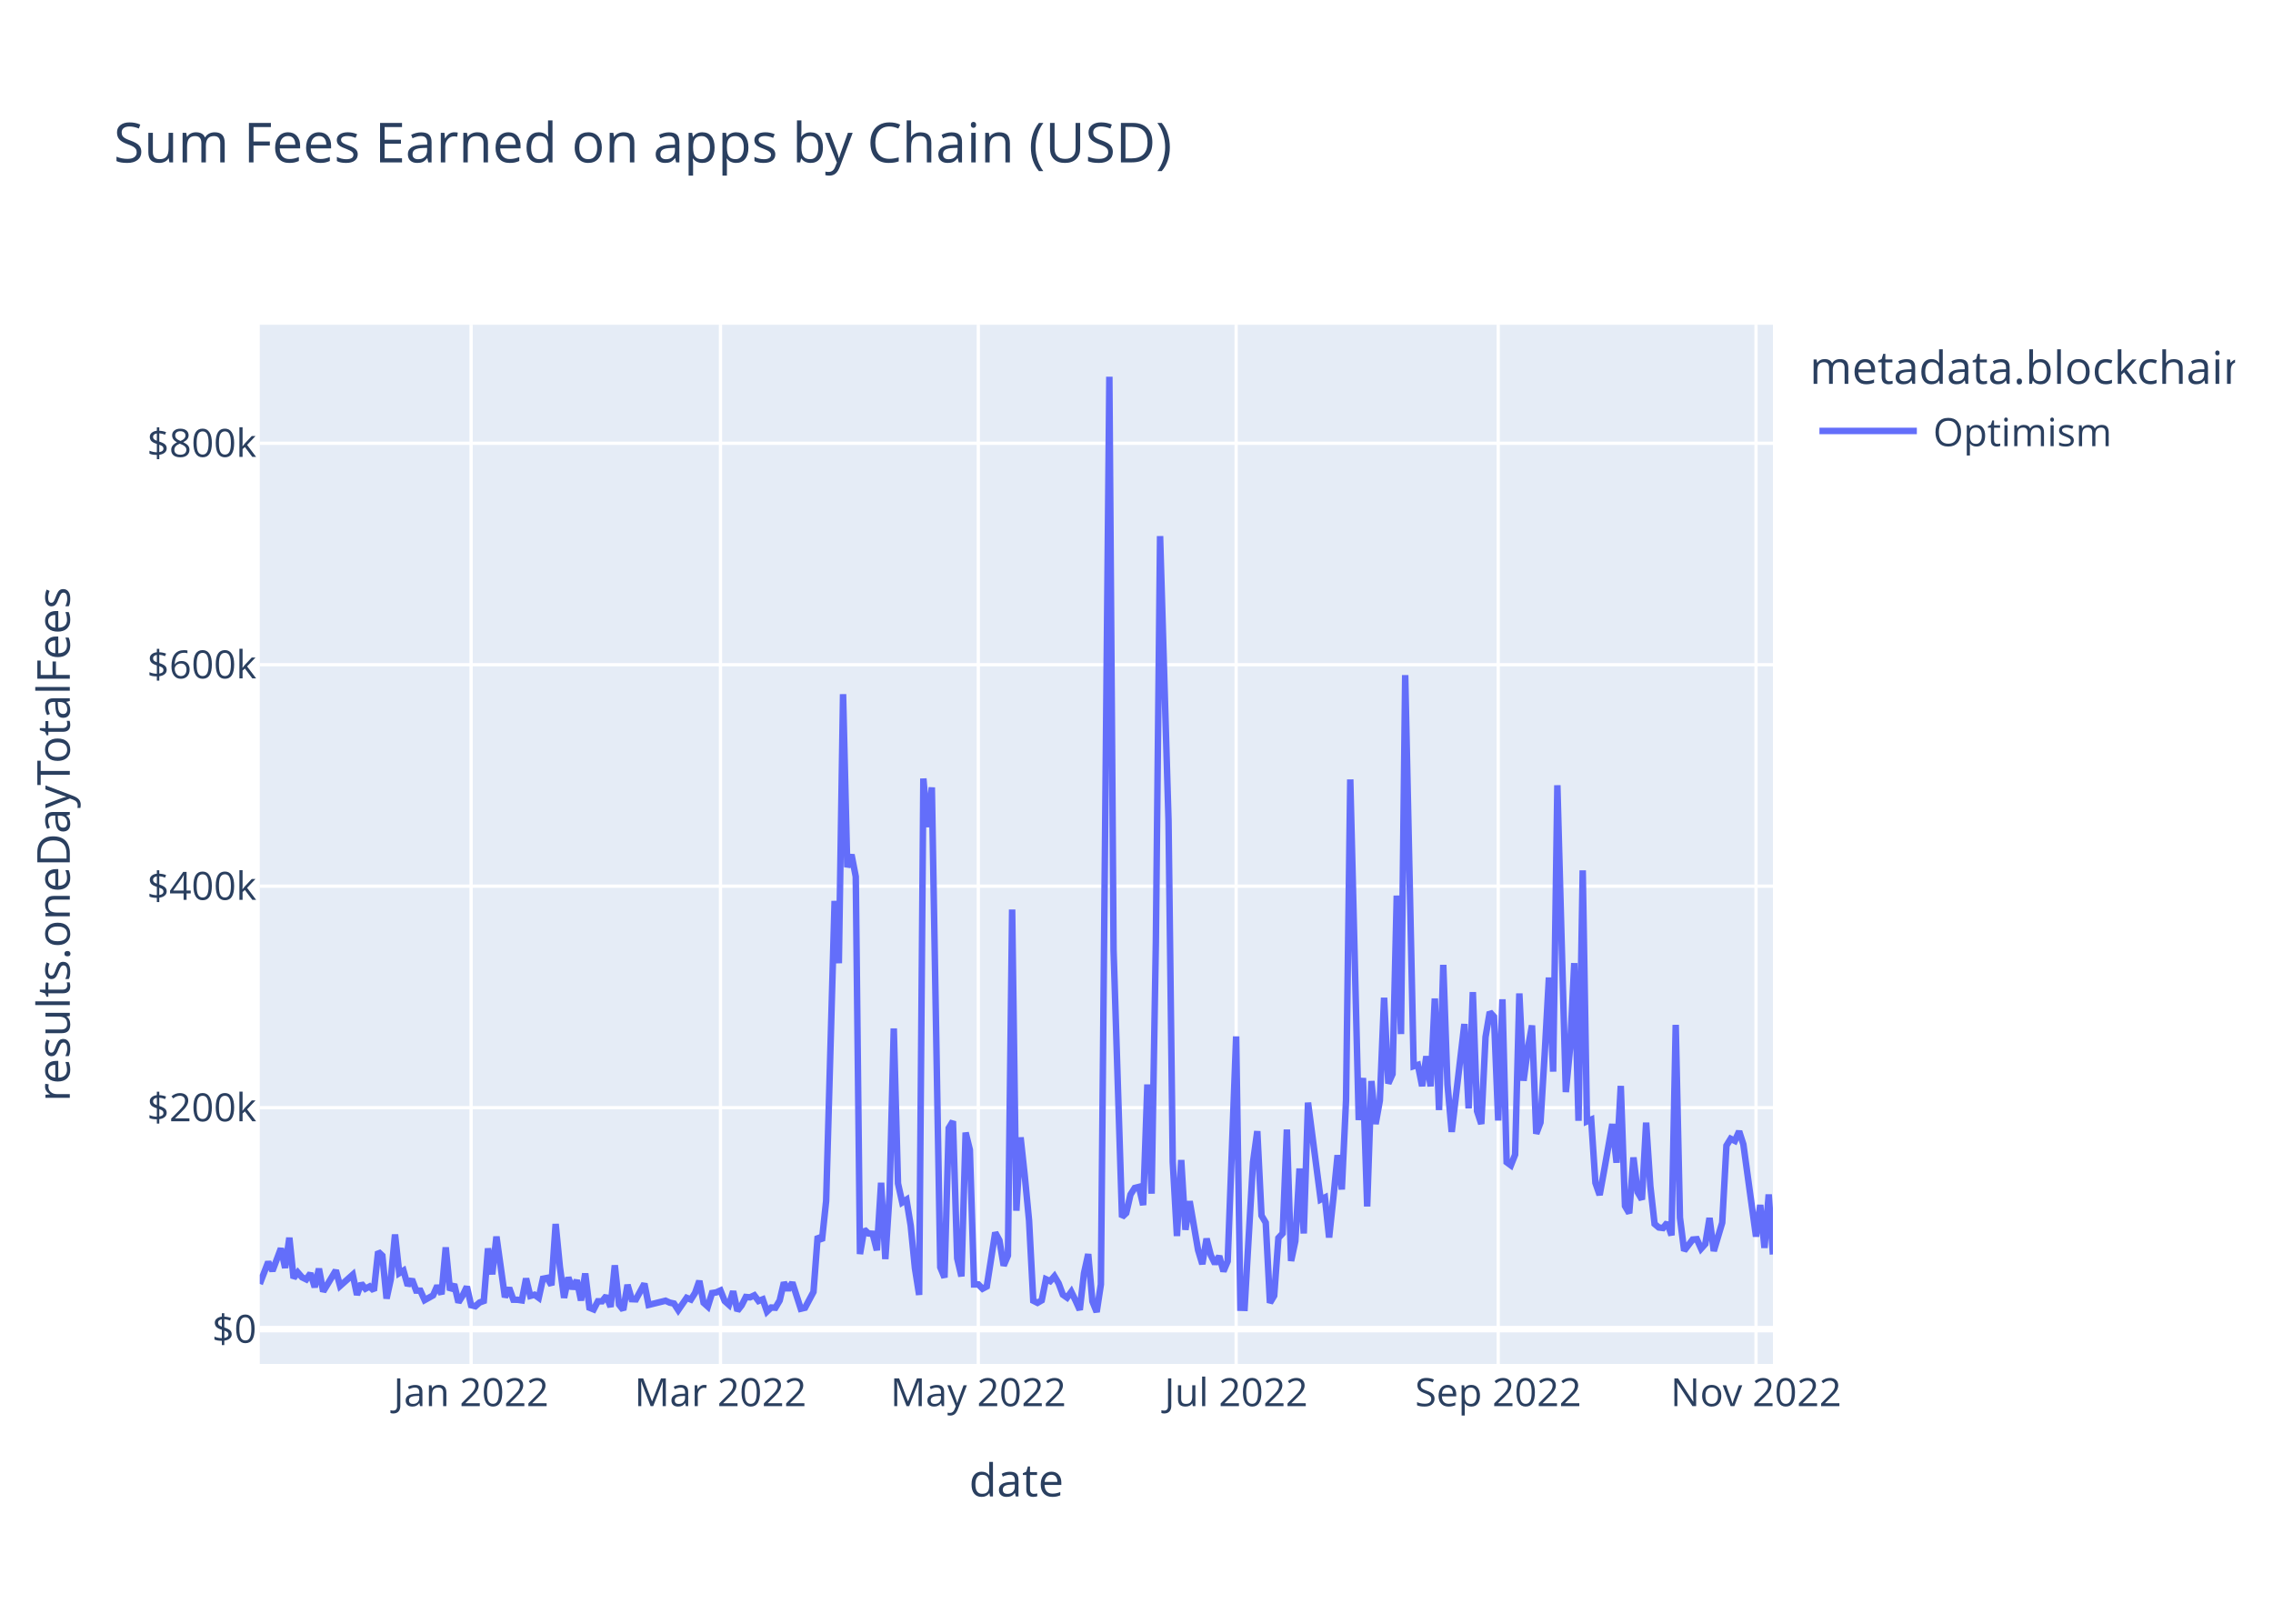
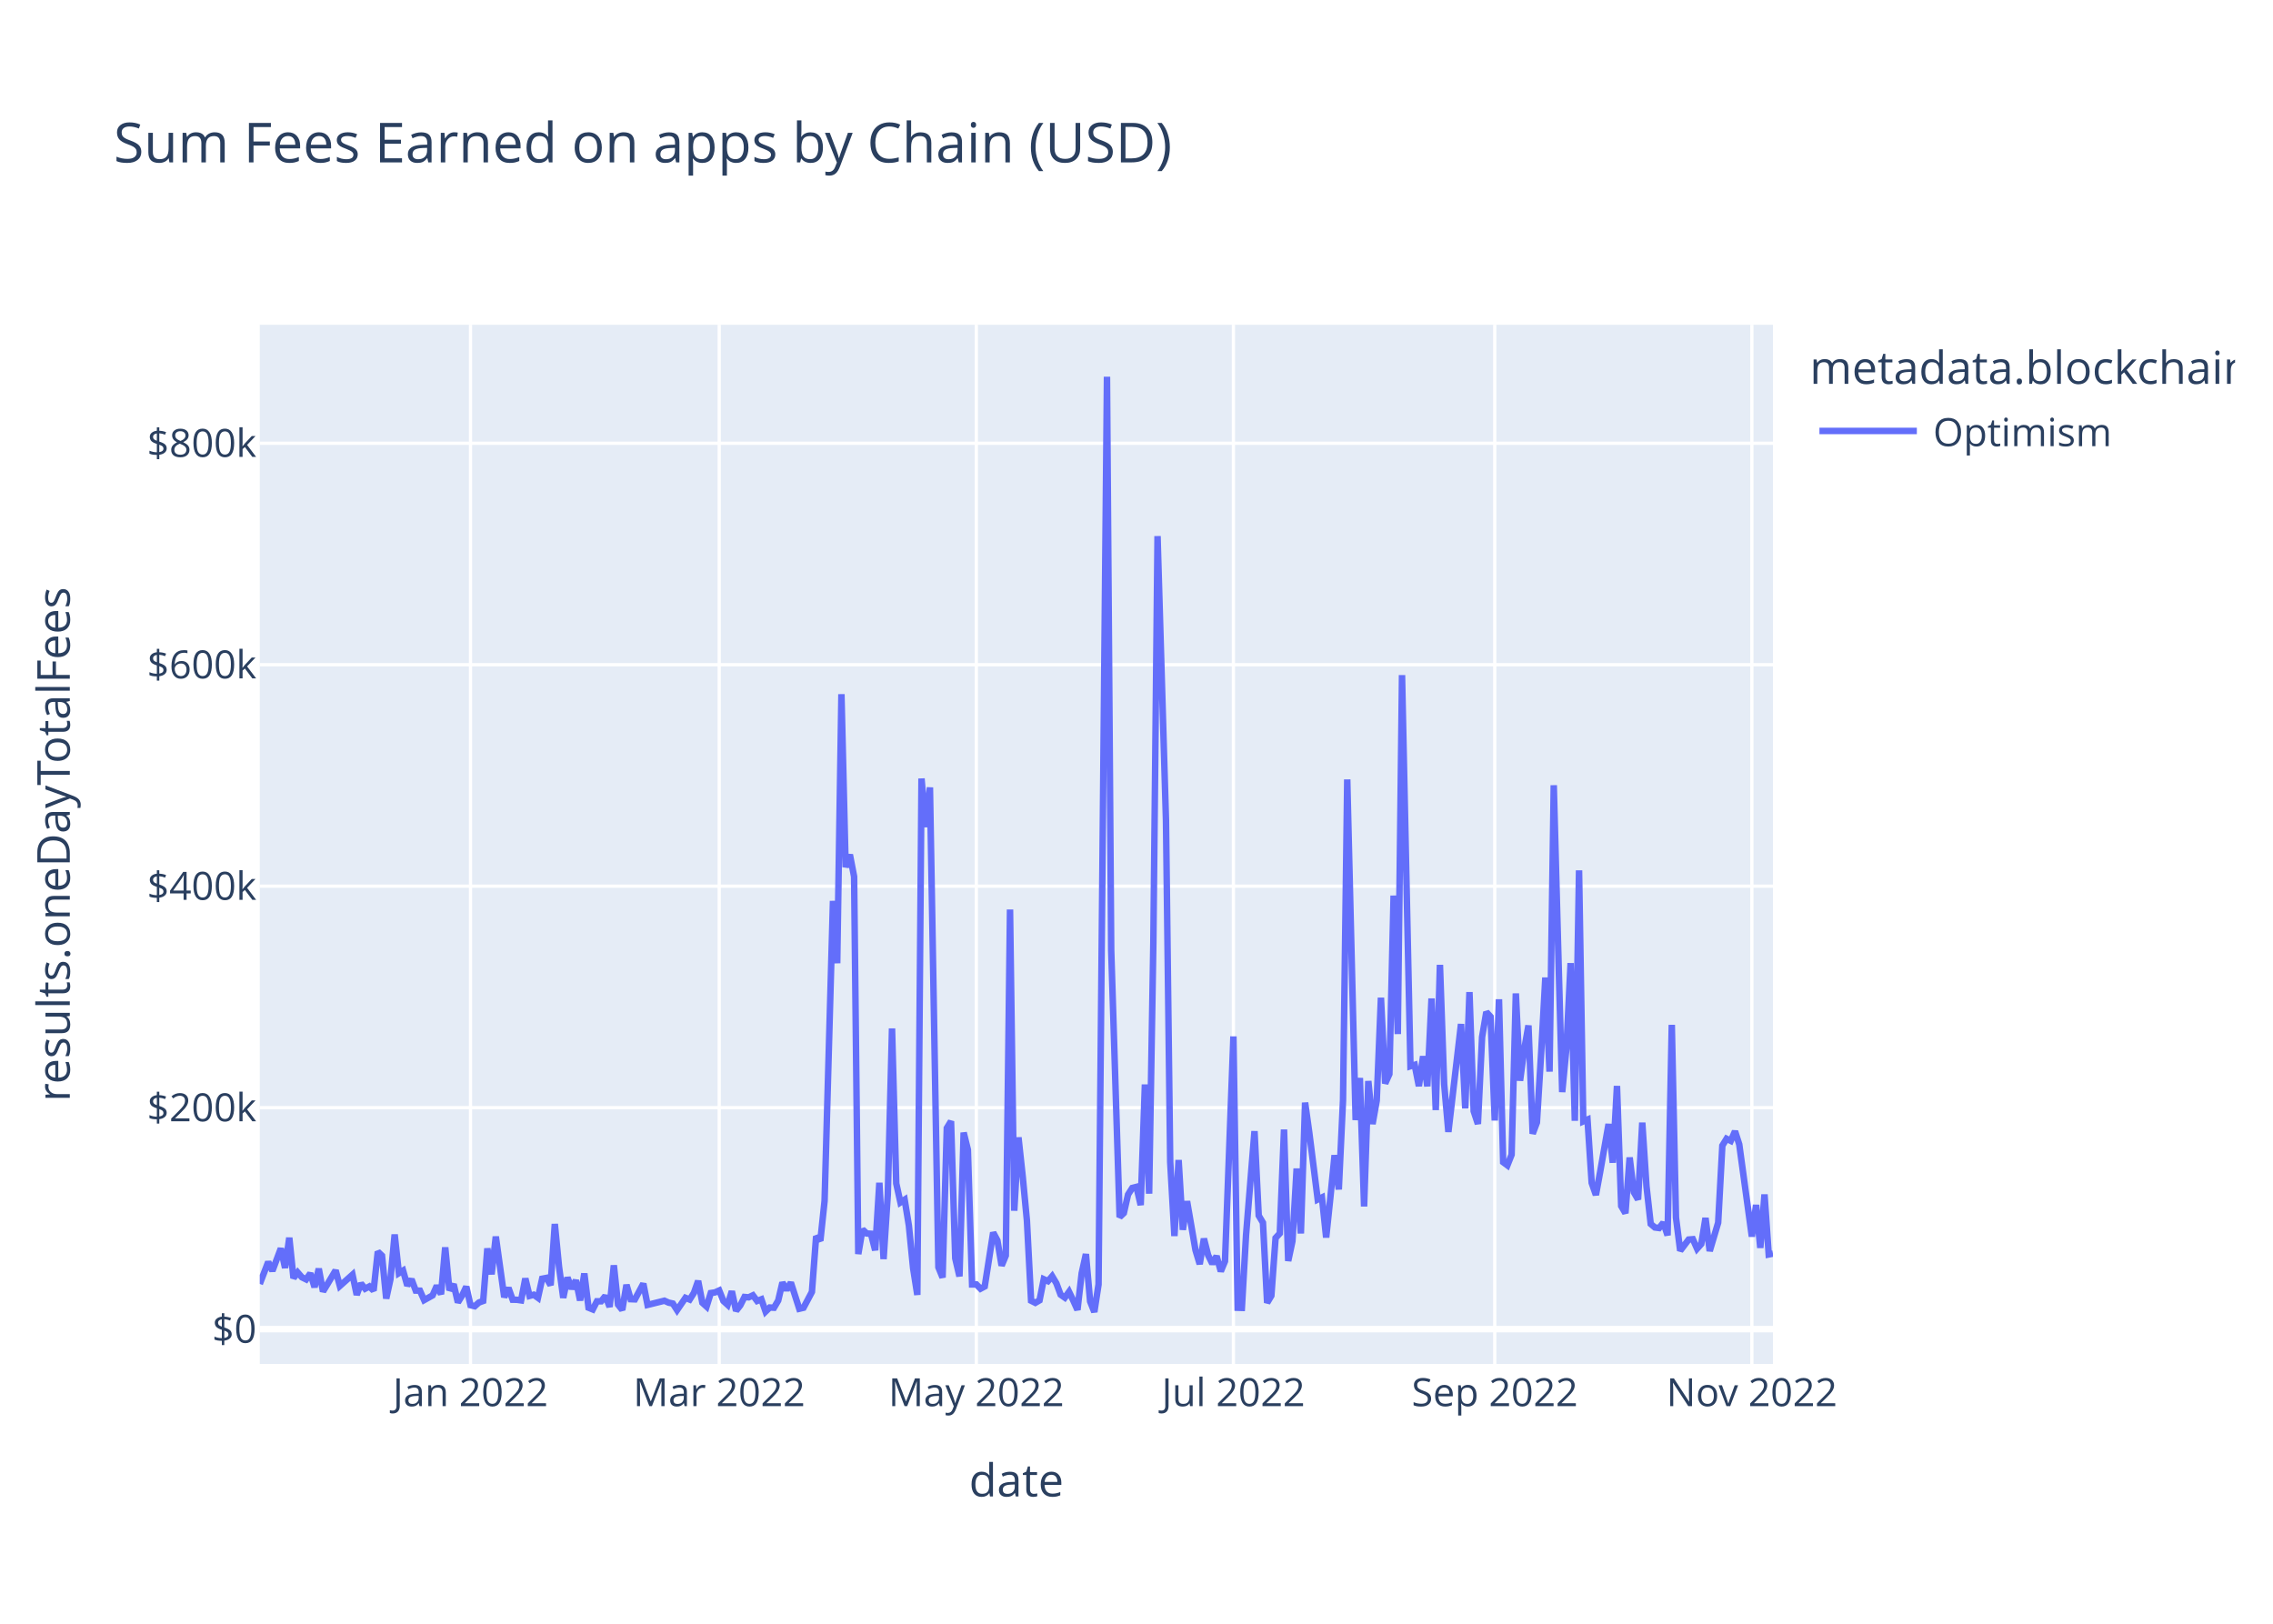
<svg xmlns="http://www.w3.org/2000/svg" class="main-svg" width="700" height="500" style="" viewBox="0 0 700 500">
  <rect x="0" y="0" width="700" height="500" style="fill: rgb(255, 255, 255); fill-opacity: 1;" />
-   <defs id="defs-e24bd0">
+   <defs id="defs-43a7cb">
    <g class="clips">
-       <clipPath id="clipe24bd0xyplot" class="plotclip">
+       <clipPath id="clip43a7cbxyplot" class="plotclip">
        <rect width="466" height="320" />
      </clipPath>
-       <clipPath class="axesclip" id="clipe24bd0x">
+       <clipPath class="axesclip" id="clip43a7cbx">
        <rect x="80" y="0" width="466" height="500" />
      </clipPath>
-       <clipPath class="axesclip" id="clipe24bd0y">
+       <clipPath class="axesclip" id="clip43a7cby">
        <rect x="0" y="100" width="700" height="320" />
      </clipPath>
-       <clipPath class="axesclip" id="clipe24bd0xy">
+       <clipPath class="axesclip" id="clip43a7cbxy">
        <rect x="80" y="100" width="466" height="320" />
      </clipPath>
    </g>
    <g class="gradients" />
    <g class="patterns" />
  </defs>
  <g class="bglayer">
    <rect class="bg" x="80" y="100" width="466" height="320" style="fill: rgb(229, 236, 246); fill-opacity: 1; stroke-width: 0;" />
  </g>
  <g class="layer-below">
    <g class="imagelayer" />
    <g class="shapelayer" />
  </g>
  <g class="cartesianlayer">
    <g class="subplot xy">
      <g class="layer-subplot">
        <g class="shapelayer" />
        <g class="imagelayer" />
      </g>
      <g class="minor-gridlayer">
        <g class="x" />
        <g class="y" />
      </g>
      <g class="gridlayer">
        <g class="x">
-           <path class="xgrid crisp" transform="translate(145.08,0)" d="M0,100v320" style="stroke: rgb(255, 255, 255); stroke-opacity: 1; stroke-width: 1px;" />
-           <path class="xgrid crisp" transform="translate(221.88,0)" d="M0,100v320" style="stroke: rgb(255, 255, 255); stroke-opacity: 1; stroke-width: 1px;" />
-           <path class="xgrid crisp" transform="translate(301.28,0)" d="M0,100v320" style="stroke: rgb(255, 255, 255); stroke-opacity: 1; stroke-width: 1px;" />
-           <path class="xgrid crisp" transform="translate(380.69,0)" d="M0,100v320" style="stroke: rgb(255, 255, 255); stroke-opacity: 1; stroke-width: 1px;" />
-           <path class="xgrid crisp" transform="translate(461.39,0)" d="M0,100v320" style="stroke: rgb(255, 255, 255); stroke-opacity: 1; stroke-width: 1px;" />
-           <path class="xgrid crisp" transform="translate(540.79,0)" d="M0,100v320" style="stroke: rgb(255, 255, 255); stroke-opacity: 1; stroke-width: 1px;" />
+           <path class="xgrid crisp" transform="translate(144.9,0)" d="M0,100v320" style="stroke: rgb(255, 255, 255); stroke-opacity: 1; stroke-width: 1px;" />
+           <path class="xgrid crisp" transform="translate(221.49,0)" d="M0,100v320" style="stroke: rgb(255, 255, 255); stroke-opacity: 1; stroke-width: 1px;" />
+           <path class="xgrid crisp" transform="translate(300.67,0)" d="M0,100v320" style="stroke: rgb(255, 255, 255); stroke-opacity: 1; stroke-width: 1px;" />
+           <path class="xgrid crisp" transform="translate(379.85,0)" d="M0,100v320" style="stroke: rgb(255, 255, 255); stroke-opacity: 1; stroke-width: 1px;" />
+           <path class="xgrid crisp" transform="translate(460.33,0)" d="M0,100v320" style="stroke: rgb(255, 255, 255); stroke-opacity: 1; stroke-width: 1px;" />
+           <path class="xgrid crisp" transform="translate(539.51,0)" d="M0,100v320" style="stroke: rgb(255, 255, 255); stroke-opacity: 1; stroke-width: 1px;" />
        </g>
        <g class="y">
          <path class="ygrid crisp" transform="translate(0,341.08)" d="M80,0h466" style="stroke: rgb(255, 255, 255); stroke-opacity: 1; stroke-width: 1px;" />
          <path class="ygrid crisp" transform="translate(0,272.88)" d="M80,0h466" style="stroke: rgb(255, 255, 255); stroke-opacity: 1; stroke-width: 1px;" />
          <path class="ygrid crisp" transform="translate(0,204.69)" d="M80,0h466" style="stroke: rgb(255, 255, 255); stroke-opacity: 1; stroke-width: 1px;" />
          <path class="ygrid crisp" transform="translate(0,136.49)" d="M80,0h466" style="stroke: rgb(255, 255, 255); stroke-opacity: 1; stroke-width: 1px;" />
        </g>
      </g>
      <g class="zerolinelayer">
        <path class="yzl zl crisp" transform="translate(0,409.28)" d="M80,0h466" style="stroke: rgb(255, 255, 255); stroke-opacity: 1; stroke-width: 2px;" />
      </g>
      <path class="xlines-below" />
      <path class="ylines-below" />
      <g class="overlines-below" />
      <g class="xaxislayer-below" />
      <g class="yaxislayer-below" />
      <g class="overaxes-below" />
-       <g class="plot" transform="translate(80,100)" clip-path="url(#clipe24bd0xyplot)">
+       <g class="plot" transform="translate(80,100)" clip-path="url(#clip43a7cbxyplot)">
        <g class="scatterlayer mlayer">
-           <g class="trace scatter trace0c1e11" style="stroke-miterlimit: 2; opacity: 1;">
+           <g class="trace scatter trace5e2bfb" style="stroke-miterlimit: 2; opacity: 1;">
            <g class="fills" />
            <g class="errorbars" />
            <g class="lines">
-               <path class="js-line" d="M0,295.36L2.6,288.59L3.91,291.34L6.51,284.43L7.81,290.43L9.11,281.13L10.41,293.58L11.72,291.83L13.02,293.32L14.32,293.96L15.62,292.11L16.92,296.36L18.22,290.66L19.53,297.69L20.83,295.54L23.43,291.19L24.73,295.99L28.64,292.51L29.94,298.72L31.24,295.22L32.54,296.83L33.84,296.14L35.15,297.42L36.45,285.43L37.75,286.66L39.05,299.87L40.35,293.92L41.65,280.14L42.96,292.04L44.26,291.25L45.56,295.86L46.86,293.93L48.16,297.41L49.46,297.44L50.77,300.34L53.37,298.89L54.67,295.92L55.97,298.52L57.27,284.11L58.58,297.31L59.88,295.47L61.18,301.05L62.48,298.94L63.78,296.2L65.08,301.91L66.39,302.23L67.69,301.08L68.99,300.61L70.29,284.42L71.59,292.4L72.89,280.78L75.5,299.45L76.8,296.58L78.1,300.22L79.4,300.24L80.7,300.43L82.01,293.69L83.31,299.05L84.61,298.69L85.91,299.63L87.21,293.76L88.51,293.51L89.82,295.75L91.12,276.9L92.42,290.07L93.72,299.64L95.02,293.38L96.32,296.84L97.63,294.23L98.93,300.45L100.23,292.14L101.53,302.68L102.83,303.21L104.13,300.7L105.44,300.7L106.74,299.05L108.04,302.43L109.34,289.63L110.64,301.72L111.94,303.37L113.25,295.64L114.55,300.06L115.85,300.11L118.45,295.28L119.75,301.82L124.96,300.53L126.26,301.12L127.56,301.4L128.87,303.42L131.47,299.64L132.77,300.17L134.07,298.11L135.37,294.43L136.68,301.16L137.98,302.33L139.28,298.17L140.58,297.97L141.88,297.38L143.18,300.62L144.49,301.79L145.79,297.62L147.09,303.63L148.39,301.96L149.69,299.38L150.99,299.49L152.3,298.87L153.6,300.61L154.9,300.1L156.2,303.87L157.5,302.62L158.8,302.69L160.11,300.47L161.41,294.93L162.71,297.22L164.01,294.94L166.61,303.01L167.92,302.7L170.52,297.82L171.82,280.69L173.12,282.05L174.42,269.8L177.03,177.42L178.33,196.61L179.63,113.76L180.93,167.03L182.23,163.17L183.54,169.92L184.84,286.16L186.14,278.6L187.44,279.82L188.74,279.91L190.04,285L191.35,264.21L192.65,287.71L193.95,267.8L195.25,216.69L196.55,264.42L197.85,270.26L199.16,269.42L200.46,277.4L201.76,290.48L203.06,298.74L204.36,139.73L205.66,154.68L206.97,142.47L209.57,290.23L210.87,293.39L212.17,247.38L213.47,245.26L214.78,287.48L216.08,293.03L217.38,248.76L218.68,254.05L219.98,295.52L221.28,295.51L222.59,296.83L223.89,296.14L226.49,279.54L227.79,281.96L229.09,289.72L230.4,286.64L231.7,180.07L233,272.82L234.3,250.24L235.6,262.2L236.91,275.83L238.21,300.53L239.51,301.18L240.81,300.42L242.11,293.91L243.41,294.5L244.72,292.99L246.02,295.18L247.32,298.67L248.62,299.58L249.92,297.78L251.22,300.46L252.53,303.35L253.83,292.06L255.13,286.17L256.43,300.76L257.73,304L259.03,295.52L261.64,16L262.94,192.62L265.54,274.77L266.84,273.54L268.15,267.84L269.45,265.81L270.75,265.48L272.05,271.09L273.35,233.95L274.65,267.57L275.96,190.2L277.26,65.08L279.86,152.69L281.16,257.76L282.46,280.62L283.77,257.2L285.07,278.7L286.37,269.9L288.97,284.96L290.27,289.26L291.58,281.42L292.88,286.51L294.18,289.15L295.48,286.79L296.78,291.48L298.08,288.38L300.69,219.15L301.99,302.7L303.29,302.74L304.59,280.24L305.89,257.84L307.2,248.32L308.5,274.32L309.8,276.5L311.1,301.18L312.4,298.99L313.7,281.21L315.01,279.8L316.31,247.82L317.61,288.29L318.91,282.2L320.21,259.82L321.51,279.82L322.82,239.53L326.72,269.37L328.02,268.74L329.32,281.07L330.63,268.81L331.93,255.72L333.23,266.27L334.53,238.8L335.83,140.01L338.44,244.9L339.74,231.94L341.04,271.5L342.34,232.88L343.64,246.13L344.94,238.9L346.25,207.22L347.55,233.64L348.85,230.74L350.15,175.78L351.45,218.42L352.75,107.89L355.36,228.32L356.66,227.91L357.96,234.44L359.26,225.25L360.56,234.51L361.87,207.46L363.17,241.83L364.47,197.11L365.77,233.89L367.07,248.55L370.98,215.33L372.28,241.31L373.58,205.5L374.88,242.17L376.18,246.1L377.49,219.33L378.79,211.64L380.09,213.07L381.39,245.04L382.69,207.71L383.99,257.87L385.3,258.84L386.6,255.56L387.9,205.91L389.2,232.79L390.5,223.07L391.8,215.77L393.11,249.11L394.41,245.66L395.71,224.45L397.01,201.01L398.31,229.99L399.61,141.8L400.92,189.8L402.22,236.29L403.52,222.74L404.82,196.57L406.12,245.13L407.42,168.01L408.73,245.31L410.03,244.75L411.33,264.24L412.63,267.97L413.93,260.91L416.54,246.13L417.84,258.03L419.14,234.39L420.44,271.37L421.74,273.59L423.04,256.42L424.35,267.13L425.65,269.37L426.95,245.69L428.25,265.32L429.55,276.89L430.85,277.98L432.16,278.15L433.46,276.5L434.76,280.4L436.06,215.59L437.36,274.94L438.66,285.13L441.27,281.7L442.57,281.59L443.87,284.51L445.17,283.06L446.47,275.05L447.78,285.23L450.38,276.5L451.68,252.77L452.98,250.66L454.28,251.3L455.59,248.35L456.89,252.38L460.79,280.78L462.09,271.04L463.4,284.26L464.7,267.81L466,286.29" style="vector-effect: non-scaling-stroke; fill: none; stroke: rgb(99, 110, 250); stroke-opacity: 1; stroke-width: 2px; opacity: 1;" />
+               <path class="js-line" d="M0,295.36L2.6,288.59L3.89,291.34L6.49,284.43L7.79,290.43L9.09,281.13L10.38,293.58L11.68,291.83L12.98,293.32L14.28,293.96L15.58,292.11L16.87,296.36L18.17,290.66L19.47,297.69L20.77,295.54L23.36,291.19L24.66,295.99L28.56,292.51L29.86,298.72L31.15,295.22L32.45,296.83L33.75,296.14L35.05,297.42L36.35,285.43L37.64,286.66L38.94,299.87L40.24,293.92L41.54,280.14L42.84,292.04L44.13,291.25L45.43,295.86L46.73,293.93L48.03,297.41L49.33,297.44L50.62,300.34L53.22,298.89L54.52,295.92L55.82,298.52L57.11,284.11L58.41,297.31L59.71,295.47L61.01,301.05L62.31,298.94L63.6,296.2L64.9,301.91L66.2,302.23L67.5,301.08L68.8,300.61L70.09,284.42L71.39,292.4L72.69,280.78L75.29,299.45L76.58,296.58L77.88,300.22L79.18,300.24L80.48,300.43L81.78,293.69L83.08,299.05L84.37,298.69L85.67,299.63L86.97,293.76L88.27,293.51L89.57,295.75L90.86,276.9L92.16,290.07L93.46,299.64L94.76,293.38L96.06,296.84L97.35,294.23L98.65,300.45L99.95,292.14L101.25,302.68L102.55,303.21L103.84,300.7L105.14,300.7L106.44,299.05L107.74,302.43L109.04,289.63L110.33,301.72L111.63,303.37L112.93,295.64L114.23,300.06L115.53,300.11L118.12,295.28L119.42,301.82L124.61,300.53L125.91,301.12L127.21,301.4L128.51,303.42L131.1,299.64L132.4,300.17L133.7,298.11L135,294.43L136.3,301.16L137.59,302.33L138.89,298.17L140.19,297.97L141.49,297.38L142.79,300.62L144.08,301.79L145.38,297.62L146.68,303.63L147.98,301.96L149.28,299.38L150.57,299.49L151.87,298.87L153.17,300.61L154.47,300.1L155.77,303.87L157.06,302.62L158.36,302.69L159.66,300.47L160.96,294.93L162.26,297.22L163.55,294.94L166.15,303.01L167.45,302.7L170.04,297.82L171.34,280.69L172.64,282.05L173.94,269.8L176.53,177.42L177.83,196.61L179.13,113.76L180.43,167.03L181.73,163.17L183.03,169.92L184.32,286.16L185.62,278.6L186.92,279.82L188.22,279.91L189.52,285L190.81,264.21L192.11,287.71L193.41,267.8L194.71,216.69L196.01,264.42L197.3,270.26L198.6,269.42L199.9,277.4L201.2,290.48L202.5,298.74L203.79,139.73L205.09,154.68L206.39,142.47L208.99,290.23L210.28,293.39L211.58,247.38L212.88,245.26L214.18,287.48L215.48,293.03L216.77,248.76L218.07,254.05L219.37,295.52L220.67,295.51L221.97,296.83L223.26,296.14L225.86,279.54L227.16,281.96L228.46,289.72L229.75,286.64L231.05,180.07L232.35,272.82L233.65,250.24L234.95,262.2L236.25,275.83L237.54,300.53L238.84,301.18L240.14,300.42L241.44,293.91L242.74,294.5L244.03,292.99L245.33,295.18L246.63,298.67L247.93,299.58L249.23,297.78L250.52,300.46L251.82,303.35L253.12,292.06L254.42,286.17L255.72,300.76L257.01,304L258.31,295.52L260.91,16L262.21,192.62L264.8,274.77L266.1,273.54L267.4,267.84L268.7,265.81L269.99,265.48L271.29,271.09L272.59,233.95L273.89,267.57L275.19,190.2L276.48,65.08L279.08,152.69L280.38,257.76L281.68,280.62L282.97,257.2L284.27,278.7L285.57,269.9L288.17,284.96L289.47,289.26L290.76,281.42L292.06,286.51L293.36,289.15L294.66,286.79L295.96,291.48L297.25,288.38L299.85,219.15L301.15,302.7L302.45,302.74L303.74,280.24L306.34,248.32L307.64,274.32L308.94,276.5L310.23,301.18L311.53,298.99L312.83,281.21L314.13,279.8L315.43,247.82L316.72,288.29L318.02,282.2L319.32,259.82L320.62,279.82L321.92,239.53L323.21,248.76L325.81,269.37L327.11,268.74L328.41,281.07L329.7,268.81L331,255.72L332.3,266.27L333.6,238.8L334.9,140.01L337.49,244.9L338.79,231.94L340.09,271.5L341.39,232.88L342.69,246.13L343.98,238.9L345.28,207.22L346.58,233.64L347.88,230.74L349.18,175.78L350.47,218.42L351.77,107.89L354.37,228.32L355.67,227.91L356.96,234.44L358.26,225.25L359.56,234.51L360.86,207.46L362.16,241.83L363.45,197.11L364.75,233.89L366.05,248.55L369.94,215.33L371.24,241.31L372.54,205.5L373.84,242.17L375.14,246.1L376.43,219.33L377.73,211.64L379.03,213.07L380.33,245.04L381.63,207.71L382.92,257.87L384.22,258.84L385.52,255.56L386.82,205.91L388.12,232.79L389.42,223.07L390.71,215.77L392.01,249.11L393.31,245.66L394.61,224.45L395.91,201.01L397.2,229.99L398.5,141.8L399.8,189.8L401.1,236.29L402.4,222.74L403.69,196.57L404.99,245.13L406.29,168.01L407.59,245.31L408.89,244.75L410.18,264.24L411.48,267.97L412.78,260.91L415.38,246.13L416.67,258.03L417.97,234.39L419.27,271.37L420.57,273.59L421.87,256.42L423.16,267.13L424.46,269.37L425.76,245.69L427.06,265.32L428.36,276.89L429.65,277.98L430.95,278.15L432.25,276.5L433.55,280.4L434.85,215.59L436.14,274.94L437.44,285.13L440.04,281.7L441.34,281.59L442.64,284.51L443.93,283.06L445.23,275.05L446.53,285.23L449.13,276.5L450.42,252.77L451.72,250.66L453.02,251.3L454.32,248.35L455.62,252.38L459.51,280.78L460.81,271.04L462.11,284.26L463.4,267.81L464.7,286.29L466,286.02" style="vector-effect: non-scaling-stroke; fill: none; stroke: rgb(99, 110, 250); stroke-opacity: 1; stroke-width: 2px; opacity: 1;" />
            </g>
            <g class="points" />
            <g class="text" />
          </g>
        </g>
      </g>
      <g class="overplot" />
      <path class="xlines-above crisp" d="M0,0" style="fill: none;" />
      <path class="ylines-above crisp" d="M0,0" style="fill: none;" />
      <g class="overlines-above" />
      <g class="xaxislayer-above">
        <g class="xtick">
-           <text text-anchor="middle" x="0" y="433" transform="translate(145.08,0)" style="font-family: 'Open Sans', verdana, arial, sans-serif; font-size: 12px; fill: rgb(42, 63, 95); fill-opacity: 1; white-space: pre; opacity: 1;">Jan 2022</text>
+           <text text-anchor="middle" x="0" y="433" transform="translate(144.9,0)" style="font-family: 'Open Sans', verdana, arial, sans-serif; font-size: 12px; fill: rgb(42, 63, 95); fill-opacity: 1; white-space: pre; opacity: 1;">Jan 2022</text>
        </g>
        <g class="xtick">
-           <text text-anchor="middle" x="0" y="433" style="font-family: 'Open Sans', verdana, arial, sans-serif; font-size: 12px; fill: rgb(42, 63, 95); fill-opacity: 1; white-space: pre; opacity: 1;" transform="translate(221.88,0)">Mar 2022</text>
+           <text text-anchor="middle" x="0" y="433" style="font-family: 'Open Sans', verdana, arial, sans-serif; font-size: 12px; fill: rgb(42, 63, 95); fill-opacity: 1; white-space: pre; opacity: 1;" transform="translate(221.49,0)">Mar 2022</text>
        </g>
        <g class="xtick">
-           <text text-anchor="middle" x="0" y="433" style="font-family: 'Open Sans', verdana, arial, sans-serif; font-size: 12px; fill: rgb(42, 63, 95); fill-opacity: 1; white-space: pre; opacity: 1;" transform="translate(301.28,0)">May 2022</text>
+           <text text-anchor="middle" x="0" y="433" style="font-family: 'Open Sans', verdana, arial, sans-serif; font-size: 12px; fill: rgb(42, 63, 95); fill-opacity: 1; white-space: pre; opacity: 1;" transform="translate(300.67,0)">May 2022</text>
        </g>
        <g class="xtick">
-           <text text-anchor="middle" x="0" y="433" style="font-family: 'Open Sans', verdana, arial, sans-serif; font-size: 12px; fill: rgb(42, 63, 95); fill-opacity: 1; white-space: pre; opacity: 1;" transform="translate(380.69,0)">Jul 2022</text>
+           <text text-anchor="middle" x="0" y="433" style="font-family: 'Open Sans', verdana, arial, sans-serif; font-size: 12px; fill: rgb(42, 63, 95); fill-opacity: 1; white-space: pre; opacity: 1;" transform="translate(379.85,0)">Jul 2022</text>
        </g>
        <g class="xtick">
-           <text text-anchor="middle" x="0" y="433" style="font-family: 'Open Sans', verdana, arial, sans-serif; font-size: 12px; fill: rgb(42, 63, 95); fill-opacity: 1; white-space: pre; opacity: 1;" transform="translate(461.39,0)">Sep 2022</text>
+           <text text-anchor="middle" x="0" y="433" style="font-family: 'Open Sans', verdana, arial, sans-serif; font-size: 12px; fill: rgb(42, 63, 95); fill-opacity: 1; white-space: pre; opacity: 1;" transform="translate(460.33,0)">Sep 2022</text>
        </g>
        <g class="xtick">
-           <text text-anchor="middle" x="0" y="433" style="font-family: 'Open Sans', verdana, arial, sans-serif; font-size: 12px; fill: rgb(42, 63, 95); fill-opacity: 1; white-space: pre; opacity: 1;" transform="translate(540.79,0)">Nov 2022</text>
+           <text text-anchor="middle" x="0" y="433" style="font-family: 'Open Sans', verdana, arial, sans-serif; font-size: 12px; fill: rgb(42, 63, 95); fill-opacity: 1; white-space: pre; opacity: 1;" transform="translate(539.51,0)">Nov 2022</text>
        </g>
      </g>
      <g class="yaxislayer-above">
        <g class="ytick">
          <text text-anchor="end" x="79" y="4.2" transform="translate(0,409.28)" style="font-family: 'Open Sans', verdana, arial, sans-serif; font-size: 12px; fill: rgb(42, 63, 95); fill-opacity: 1; white-space: pre; opacity: 1;">$0</text>
        </g>
        <g class="ytick">
          <text text-anchor="end" x="79" y="4.2" style="font-family: 'Open Sans', verdana, arial, sans-serif; font-size: 12px; fill: rgb(42, 63, 95); fill-opacity: 1; white-space: pre; opacity: 1;" transform="translate(0,341.08)">$200k</text>
        </g>
        <g class="ytick">
          <text text-anchor="end" x="79" y="4.2" style="font-family: 'Open Sans', verdana, arial, sans-serif; font-size: 12px; fill: rgb(42, 63, 95); fill-opacity: 1; white-space: pre; opacity: 1;" transform="translate(0,272.88)">$400k</text>
        </g>
        <g class="ytick">
          <text text-anchor="end" x="79" y="4.2" style="font-family: 'Open Sans', verdana, arial, sans-serif; font-size: 12px; fill: rgb(42, 63, 95); fill-opacity: 1; white-space: pre; opacity: 1;" transform="translate(0,204.69)">$600k</text>
        </g>
        <g class="ytick">
          <text text-anchor="end" x="79" y="4.2" style="font-family: 'Open Sans', verdana, arial, sans-serif; font-size: 12px; fill: rgb(42, 63, 95); fill-opacity: 1; white-space: pre; opacity: 1;" transform="translate(0,136.49)">$800k</text>
        </g>
      </g>
      <g class="overaxes-above" />
    </g>
  </g>
  <g class="polarlayer" />
  <g class="smithlayer" />
  <g class="ternarylayer" />
  <g class="geolayer" />
  <g class="funnelarealayer" />
  <g class="pielayer" />
  <g class="iciclelayer" />
  <g class="treemaplayer" />
  <g class="sunburstlayer" />
  <g class="glimages" />
-   <defs id="topdefs-e24bd0">
+   <defs id="topdefs-43a7cb">
    <g class="clips" />
-     <clipPath id="legende24bd0">
+     <clipPath id="legend43a7cb">
      <rect width="133" height="48" x="0" y="0" />
    </clipPath>
  </defs>
  <g class="layer-above">
    <g class="imagelayer" />
    <g class="shapelayer" />
  </g>
  <g class="infolayer">
    <g class="legend" pointer-events="all" transform="translate(555.32,100)">
      <rect class="bg" shape-rendering="crispEdges" style="stroke: rgb(68, 68, 68); stroke-opacity: 1; fill: rgb(255, 255, 255); fill-opacity: 1; stroke-width: 0px;" width="133" height="48" x="0" y="0" />
-       <g class="scrollbox" transform="" clip-path="url(#legende24bd0)">
+       <g class="scrollbox" transform="" clip-path="url(#legend43a7cb)">
        <text class="legendtitletext" text-anchor="start" x="2" y="18.2" style="font-family: 'Open Sans', verdana, arial, sans-serif; font-size: 14px; fill: rgb(42, 63, 95); fill-opacity: 1; white-space: pre;">metadata.blockchain</text>
        <g class="groups" transform="">
          <g class="traces" transform="translate(0,32.7)" style="opacity: 1;">
            <text class="legendtext" text-anchor="start" x="40" y="4.68" style="font-family: 'Open Sans', verdana, arial, sans-serif; font-size: 12px; fill: rgb(42, 63, 95); fill-opacity: 1; white-space: pre;">Optimism</text>
            <g class="layers" style="opacity: 1;">
              <g class="legendfill" />
              <g class="legendlines">
                <path class="js-line" d="M5,0h30" style="fill: none; stroke: rgb(99, 110, 250); stroke-opacity: 1; stroke-width: 2px;" />
              </g>
              <g class="legendsymbols">
                <g class="legendpoints" />
              </g>
            </g>
            <rect class="legendtoggle" x="0" y="-9.5" width="90.672" height="19" style="fill: rgb(0, 0, 0); fill-opacity: 0;" />
          </g>
        </g>
      </g>
      <rect class="scrollbar" rx="20" ry="3" width="0" height="0" style="fill: rgb(128, 139, 164); fill-opacity: 1;" x="0" y="0" />
    </g>
    <g class="g-gtitle">
      <text class="gtitle" x="35" y="50" text-anchor="start" dy="0em" style="font-family: 'Open Sans', verdana, arial, sans-serif; font-size: 17px; fill: rgb(42, 63, 95); opacity: 1; font-weight: normal; white-space: pre;">Sum Fees Earned on apps by Chain (USD)</text>
    </g>
    <g class="g-xtitle">
      <text class="xtitle" x="313" y="460.8" text-anchor="middle" style="font-family: 'Open Sans', verdana, arial, sans-serif; font-size: 14px; fill: rgb(42, 63, 95); opacity: 1; font-weight: normal; white-space: pre;">date</text>
    </g>
    <g class="g-ytitle">
      <text class="ytitle" transform="rotate(-90,21.49688,260)" x="21.497" y="260" text-anchor="middle" style="font-family: 'Open Sans', verdana, arial, sans-serif; font-size: 14px; fill: rgb(42, 63, 95); opacity: 1; font-weight: normal; white-space: pre;">results.oneDayTotalFees</text>
    </g>
  </g>
</svg>
